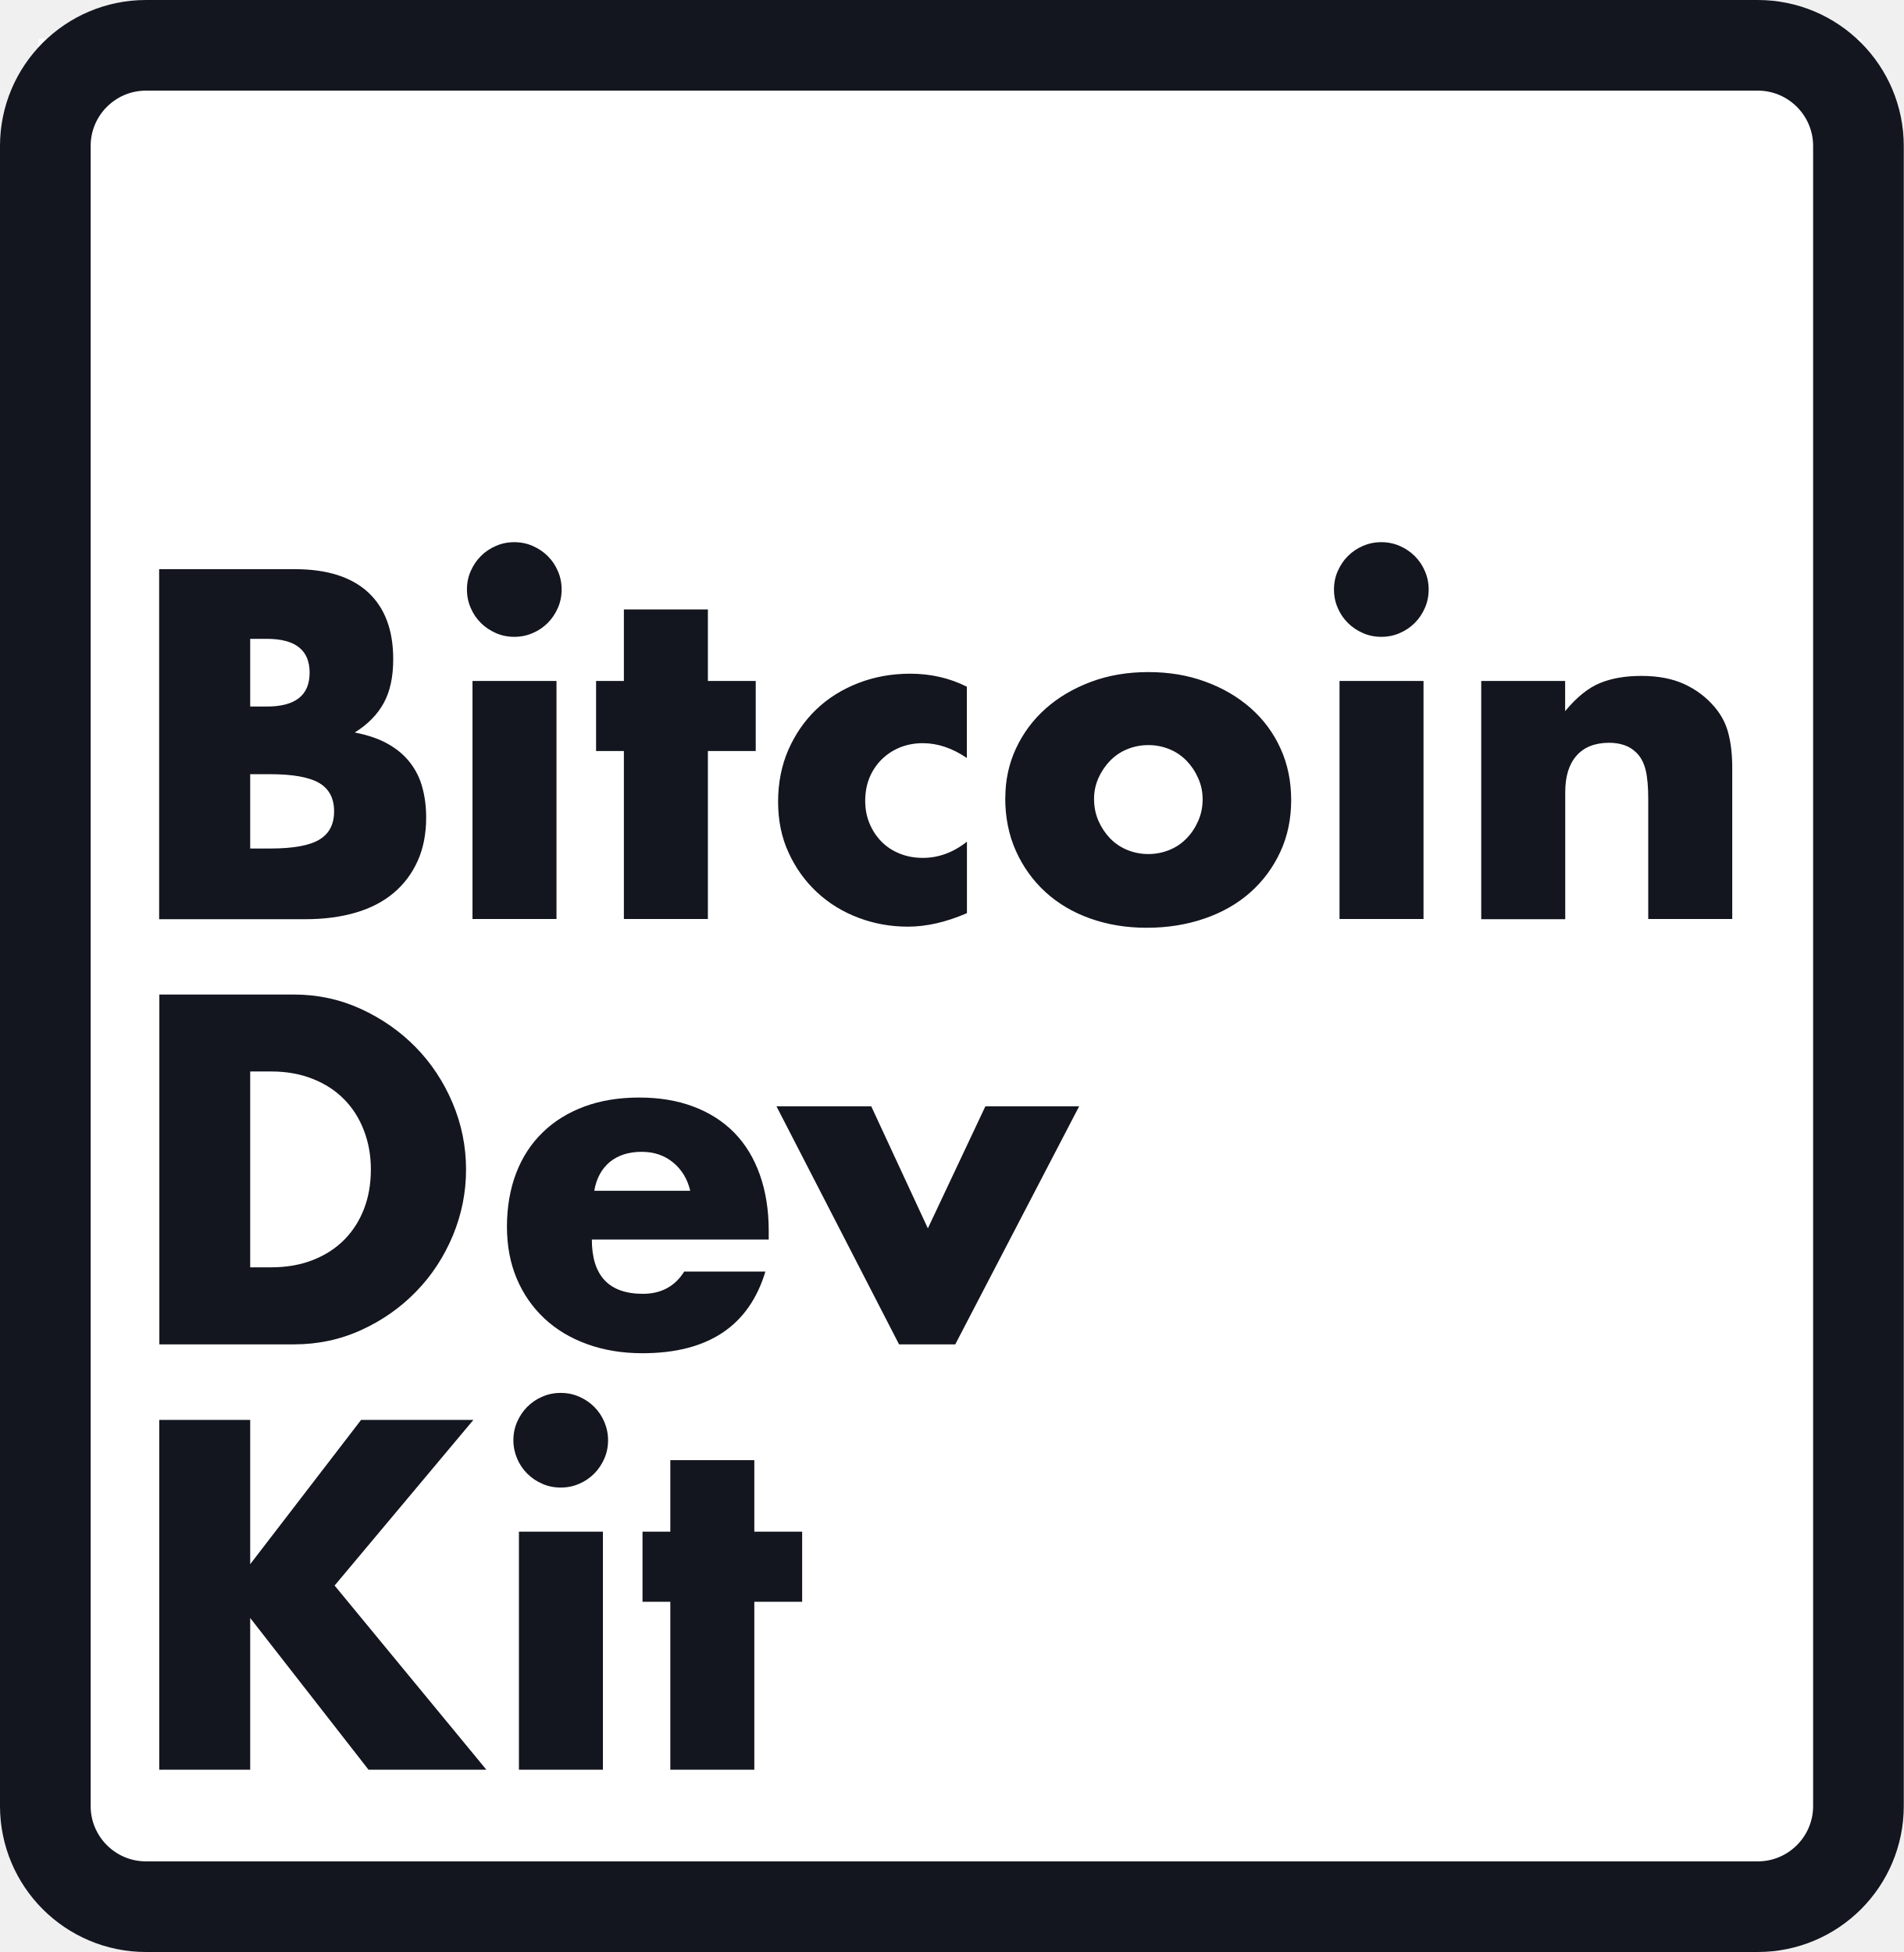
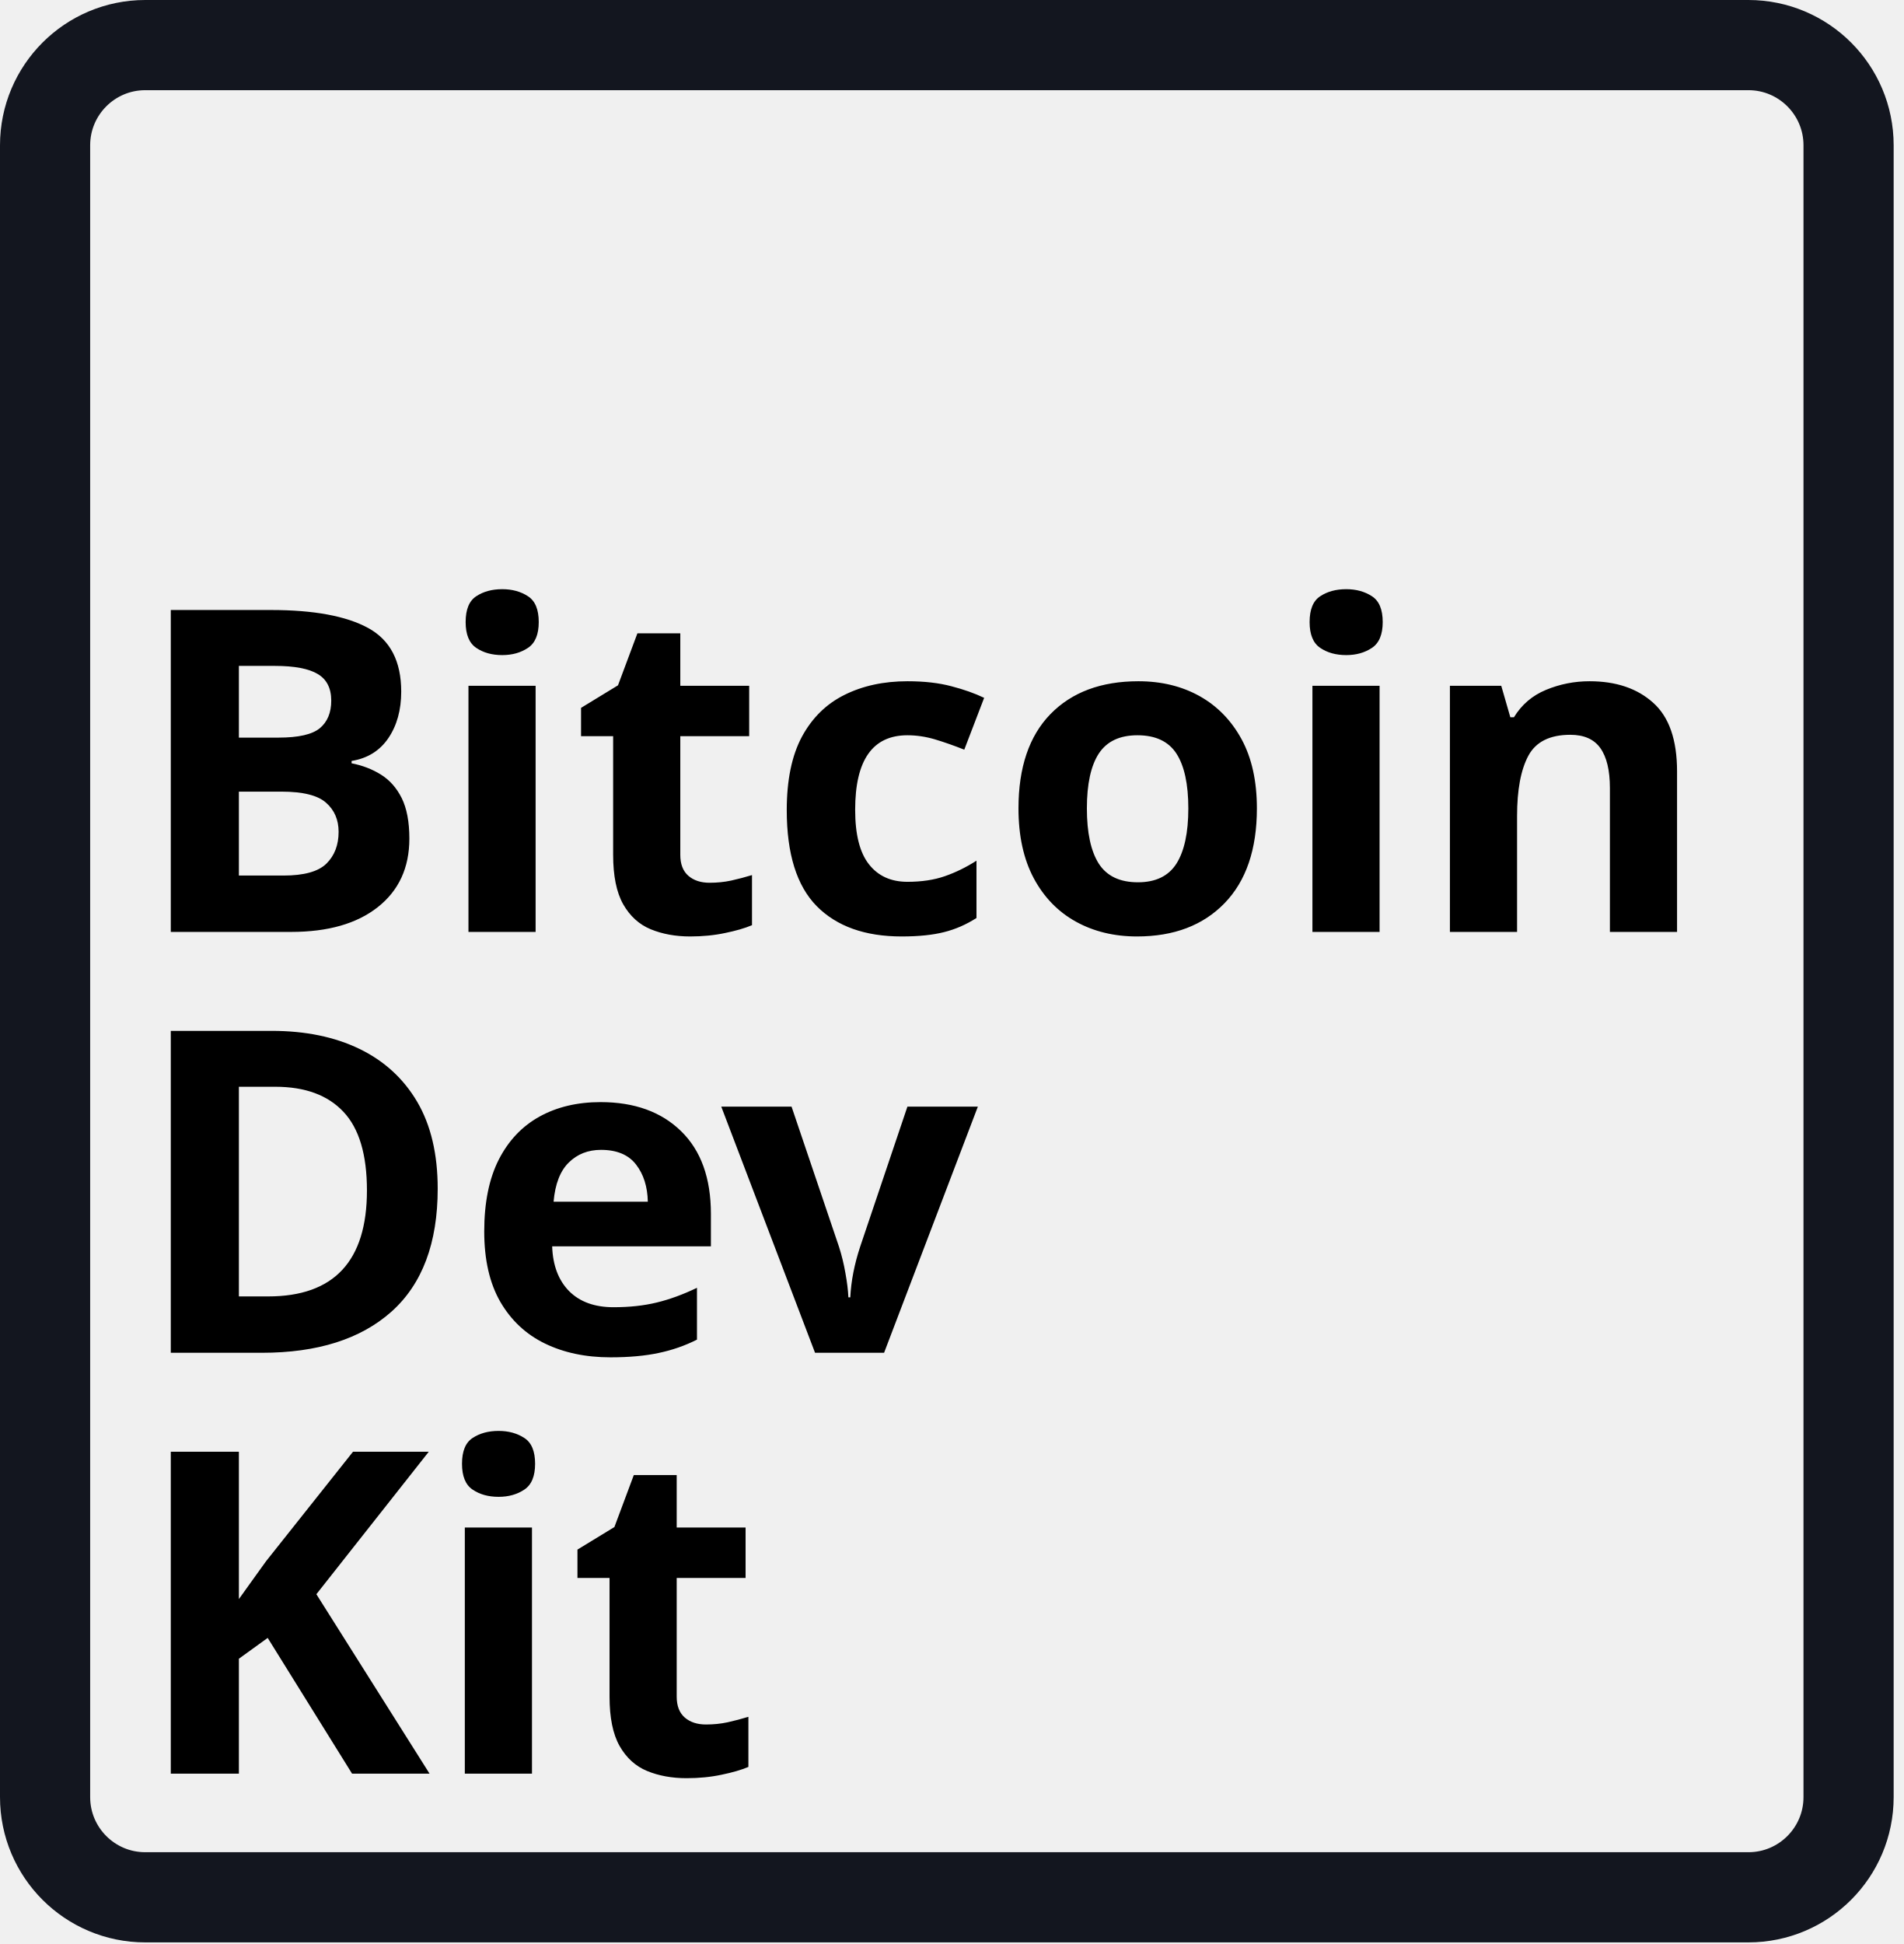
- <svg xmlns="http://www.w3.org/2000/svg" id="Layer_1" data-name="Layer 1" viewBox="0 0 189.01 193.84">
-   <defs>
-     <style>
-       .cls-1 {
-         fill: #13161f;
-         fill-rule: evenodd;
-       }
- 
-       .cls-2 {
-         fill: #fff;
-       }
- 
-       .cls-3 {
-         fill: none;
-         stroke: #13161f;
-         stroke-width: 9px;
-       }
-     </style>
-   </defs>
-   <g id="Page-1">
-     <g id="Logo-Rounded">
-       <g id="BDK-Logo">
-         <rect id="Rectangle" class="cls-2" x="3.81" y="3.84" width="181" height="184" />
-         <rect id="Rectangle-Rounded" class="cls-3" x="4.5" y="4.5" width="180.01" height="184.84" rx="10" ry="10" />
-         <path id="Bitcoin-Dev-Kit" class="cls-1" d="M24.84,84.26h1.98c2.27,0,3.9-.29,4.88-.88.98-.58,1.47-1.52,1.47-2.81s-.49-2.23-1.47-2.81c-.98-.58-2.61-.88-4.88-.88h-1.98v7.37ZM24.84,70.16h1.66c2.83,0,4.24-1.12,4.24-3.36s-1.41-3.36-4.24-3.36h-1.66v6.73ZM15.81,56.52h13.46c3.19,0,5.62.77,7.28,2.3,1.66,1.54,2.49,3.75,2.49,6.64,0,1.75-.31,3.2-.94,4.35-.63,1.15-1.59,2.13-2.88,2.93,1.29.25,2.39.62,3.29,1.13.91.51,1.64,1.13,2.21,1.87.57.74.98,1.57,1.22,2.49.25.92.37,1.9.37,2.95,0,1.63-.28,3.07-.85,4.33-.57,1.26-1.37,2.32-2.4,3.18-1.03.86-2.28,1.51-3.76,1.94-1.47.43-3.13.65-4.98.65h-14.52v-34.74ZM55.25,67.62v23.64h-8.34v-23.64h8.34ZM46.36,58.54c0-.65.12-1.25.37-1.82.25-.57.58-1.07,1.01-1.5.43-.43.93-.77,1.5-1.01.57-.25,1.18-.37,1.82-.37s1.25.12,1.82.37c.57.25,1.07.58,1.5,1.01.43.43.77.93,1.01,1.5.25.57.37,1.18.37,1.82s-.12,1.25-.37,1.82c-.25.57-.58,1.07-1.01,1.5s-.93.77-1.5,1.01c-.57.25-1.18.37-1.82.37s-1.25-.12-1.82-.37c-.57-.25-1.07-.58-1.5-1.01s-.77-.93-1.01-1.5c-.25-.57-.37-1.18-.37-1.82ZM70.28,74.58v16.68h-8.34v-16.68h-2.76v-6.96h2.76v-7.1h8.34v7.1h4.75v6.96h-4.75ZM95.99,75.27c-1.44-.98-2.9-1.47-4.38-1.47-.8,0-1.54.14-2.23.41-.69.28-1.3.67-1.82,1.18-.52.51-.93,1.11-1.22,1.8-.29.69-.44,1.47-.44,2.33s.15,1.59.44,2.28c.29.69.69,1.29,1.2,1.8.51.51,1.11.9,1.82,1.18.71.28,1.46.41,2.26.41,1.57,0,3.03-.54,4.38-1.61v7.1c-2.06.89-4.01,1.34-5.85,1.34-1.72,0-3.36-.29-4.91-.88-1.55-.58-2.92-1.42-4.1-2.51-1.18-1.09-2.13-2.4-2.83-3.92-.71-1.52-1.06-3.22-1.06-5.09s.34-3.59,1.01-5.14c.68-1.55,1.6-2.89,2.76-4.01s2.56-2,4.17-2.63c1.61-.63,3.34-.94,5.18-.94,2.03,0,3.9.43,5.62,1.29v7.1ZM108.62,79.33c0,.8.15,1.53.44,2.19.29.66.68,1.24,1.15,1.73.48.49,1.04.88,1.7,1.15s1.36.41,2.1.41,1.44-.14,2.1-.41,1.23-.66,1.7-1.15c.48-.49.86-1.07,1.15-1.73.29-.66.44-1.37.44-2.14s-.15-1.44-.44-2.1-.68-1.24-1.15-1.73c-.48-.49-1.04-.88-1.7-1.15s-1.36-.41-2.1-.41-1.44.14-2.1.41-1.23.66-1.7,1.15c-.48.49-.86,1.06-1.15,1.7-.29.65-.44,1.34-.44,2.07ZM99.81,79.23c0-1.75.35-3.39,1.06-4.91.71-1.52,1.69-2.84,2.95-3.96,1.26-1.12,2.76-2,4.49-2.65,1.74-.65,3.63-.97,5.69-.97s3.91.31,5.64.94c1.74.63,3.24,1.51,4.52,2.63,1.27,1.12,2.27,2.46,2.97,4.01.71,1.55,1.06,3.26,1.06,5.14s-.36,3.59-1.08,5.14c-.72,1.55-1.71,2.89-2.97,4.01-1.26,1.12-2.77,1.99-4.54,2.6-1.77.61-3.68.92-5.74.92s-3.9-.31-5.62-.92-3.2-1.49-4.45-2.63c-1.24-1.14-2.22-2.5-2.93-4.08-.71-1.58-1.06-3.34-1.06-5.28ZM141.33,67.62v23.64h-8.34v-23.64h8.34ZM132.44,58.54c0-.65.12-1.25.37-1.82.25-.57.58-1.07,1.01-1.5.43-.43.93-.77,1.5-1.01.57-.25,1.18-.37,1.82-.37s1.25.12,1.82.37c.57.25,1.07.58,1.5,1.01.43.43.77.93,1.01,1.5.25.57.37,1.18.37,1.82s-.12,1.25-.37,1.82c-.25.57-.58,1.07-1.01,1.5-.43.43-.93.77-1.5,1.01-.57.25-1.18.37-1.82.37s-1.25-.12-1.82-.37c-.57-.25-1.07-.58-1.5-1.01-.43-.43-.77-.93-1.01-1.5-.25-.57-.37-1.18-.37-1.82ZM147.05,67.62h8.34v3c1.14-1.38,2.29-2.31,3.46-2.79,1.17-.48,2.53-.71,4.1-.71,1.66,0,3.08.27,4.26.81,1.18.54,2.19,1.3,3.02,2.28.68.8,1.14,1.69,1.38,2.67.25.98.37,2.1.37,3.36v15.02h-8.34v-11.93c0-1.17-.08-2.11-.25-2.83s-.47-1.3-.9-1.73c-.37-.37-.78-.63-1.24-.78-.46-.15-.95-.23-1.47-.23-1.41,0-2.5.42-3.25,1.27-.75.84-1.13,2.05-1.13,3.62v12.63h-8.34v-23.64ZM24.84,125.85h2.07c1.57,0,2.96-.25,4.19-.74,1.23-.49,2.27-1.17,3.11-2.03.84-.86,1.49-1.88,1.94-3.06s.67-2.48.67-3.89-.23-2.67-.69-3.87c-.46-1.2-1.11-2.23-1.96-3.09-.84-.86-1.88-1.54-3.11-2.03s-2.61-.74-4.15-.74h-2.07v19.45ZM15.81,98.76h13.36c2.37,0,4.58.48,6.66,1.43,2.07.95,3.89,2.22,5.44,3.8,1.55,1.58,2.77,3.43,3.66,5.53s1.34,4.31,1.34,6.61-.44,4.46-1.31,6.57c-.88,2.1-2.09,3.96-3.64,5.55-1.55,1.6-3.36,2.87-5.44,3.82-2.07.95-4.31,1.43-6.7,1.43h-13.36v-34.74ZM68.53,118.25c-.28-1.17-.84-2.1-1.7-2.81-.86-.71-1.9-1.06-3.13-1.06-1.29,0-2.34.34-3.16,1.01-.81.68-1.33,1.63-1.54,2.86h9.54ZM58.76,123.09c0,3.59,1.69,5.39,5.07,5.39,1.81,0,3.18-.74,4.1-2.21h8.06c-1.63,5.41-5.7,8.11-12.21,8.11-2,0-3.82-.3-5.48-.9-1.66-.6-3.08-1.45-4.26-2.56-1.18-1.11-2.1-2.43-2.74-3.96-.65-1.54-.97-3.26-.97-5.16s.31-3.74.92-5.32c.61-1.58,1.49-2.93,2.63-4.03,1.14-1.11,2.51-1.96,4.12-2.56,1.61-.6,3.43-.9,5.46-.9s3.79.3,5.39.9c1.6.6,2.95,1.47,4.06,2.6,1.11,1.14,1.95,2.53,2.53,4.17.58,1.64.88,3.49.88,5.55v.88h-17.56ZM86.5,109.86l5.62,12.12,5.71-12.12h9.31l-12.3,23.64h-5.58l-12.17-23.64h9.4ZM24.84,155.33l11.01-14.33h11.15l-13.78,16.45,15.07,18.29h-11.7l-11.75-15.07v15.07h-9.03v-34.74h9.03v14.33ZM59.86,152.1v23.64h-8.34v-23.64h8.34ZM50.97,143.02c0-.65.12-1.25.37-1.82s.58-1.07,1.01-1.5c.43-.43.93-.77,1.5-1.01.57-.25,1.18-.37,1.82-.37s1.25.12,1.82.37c.57.25,1.07.58,1.5,1.01s.77.93,1.01,1.5.37,1.18.37,1.82-.12,1.25-.37,1.82-.58,1.07-1.01,1.5-.93.77-1.5,1.01c-.57.25-1.18.37-1.82.37s-1.25-.12-1.82-.37c-.57-.25-1.07-.58-1.5-1.01-.43-.43-.77-.93-1.01-1.5s-.37-1.18-.37-1.82ZM74.89,159.06v16.68h-8.34v-16.68h-2.76v-6.96h2.76v-7.1h8.34v7.1h4.75v6.96h-4.75Z" />
-       </g>
+ <svg xmlns="http://www.w3.org/2000/svg" width="190px" height="194px" viewBox="0 0 190 194" version="1.1">
+   <defs />
+   <g id="Page-1" stroke="none" stroke-width="1" fill="none" fill-rule="evenodd">
+     <g id="bdk-logo" transform="translate(4, 4)">
+       <rect id="Rectangle-Rounded" stroke="#13161F" stroke-width="9" x="0.5" y="0.5" width="180.01" height="184.84" rx="10" />
+       <text id="Bitcoin" fill="#000000" font-family="Futura-Bold, Futura" font-size="45" font-weight="bold">
+         <tspan x="9" y="89">Bitcoin</tspan>
+       </text>
+       <text id="Dev" fill="#000000" font-family="Futura-Bold, Futura" font-size="45" font-weight="bold">
+         <tspan x="9" y="131">Dev</tspan>
+       </text>
+       <text id="Kit" fill="#000000" font-family="Futura-Bold, Futura" font-size="45" font-weight="bold">
+         <tspan x="9" y="173">Kit</tspan>
+       </text>
    </g>
  </g>
</svg>
